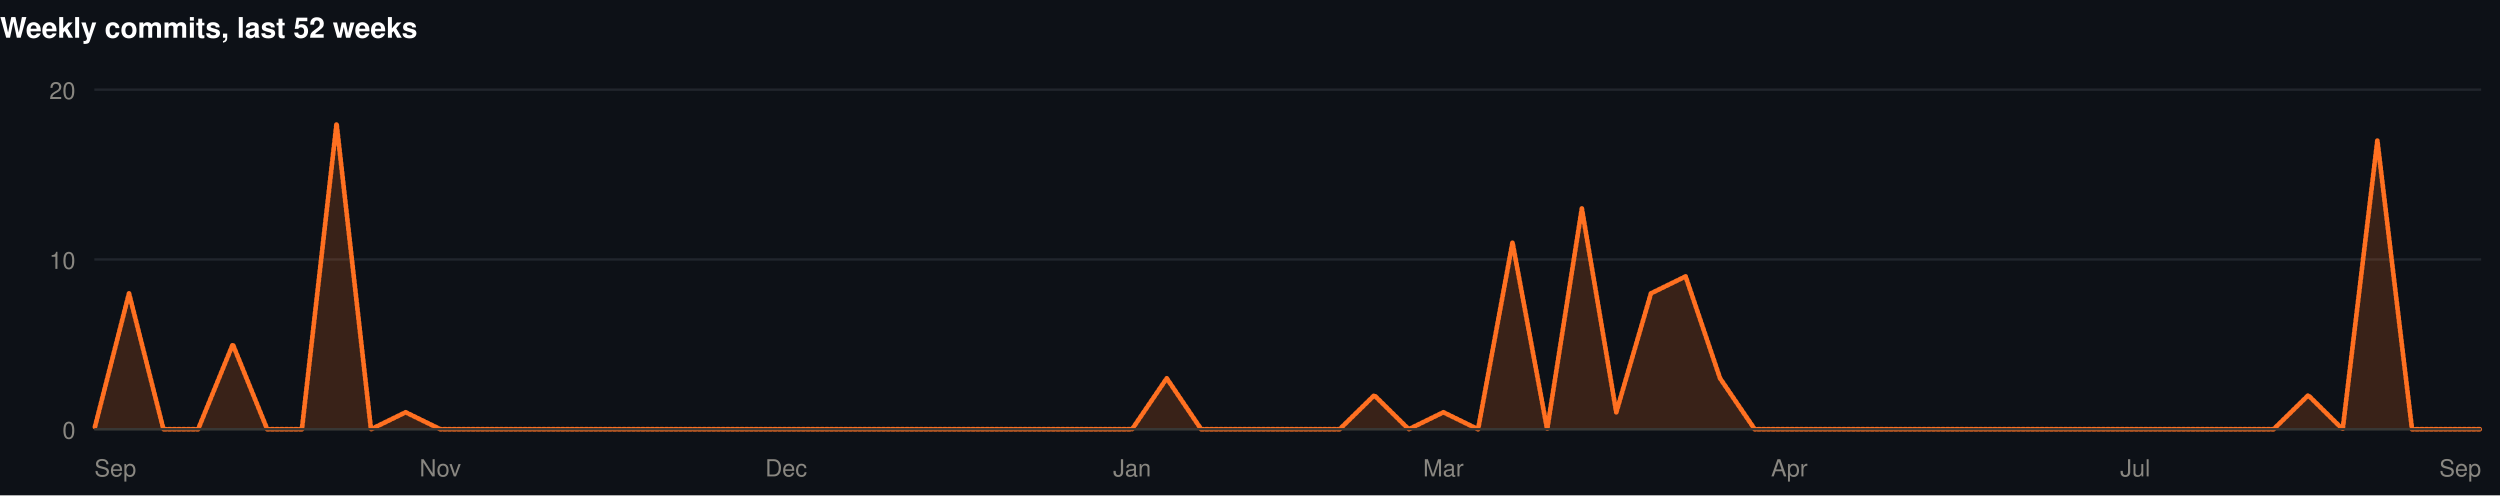
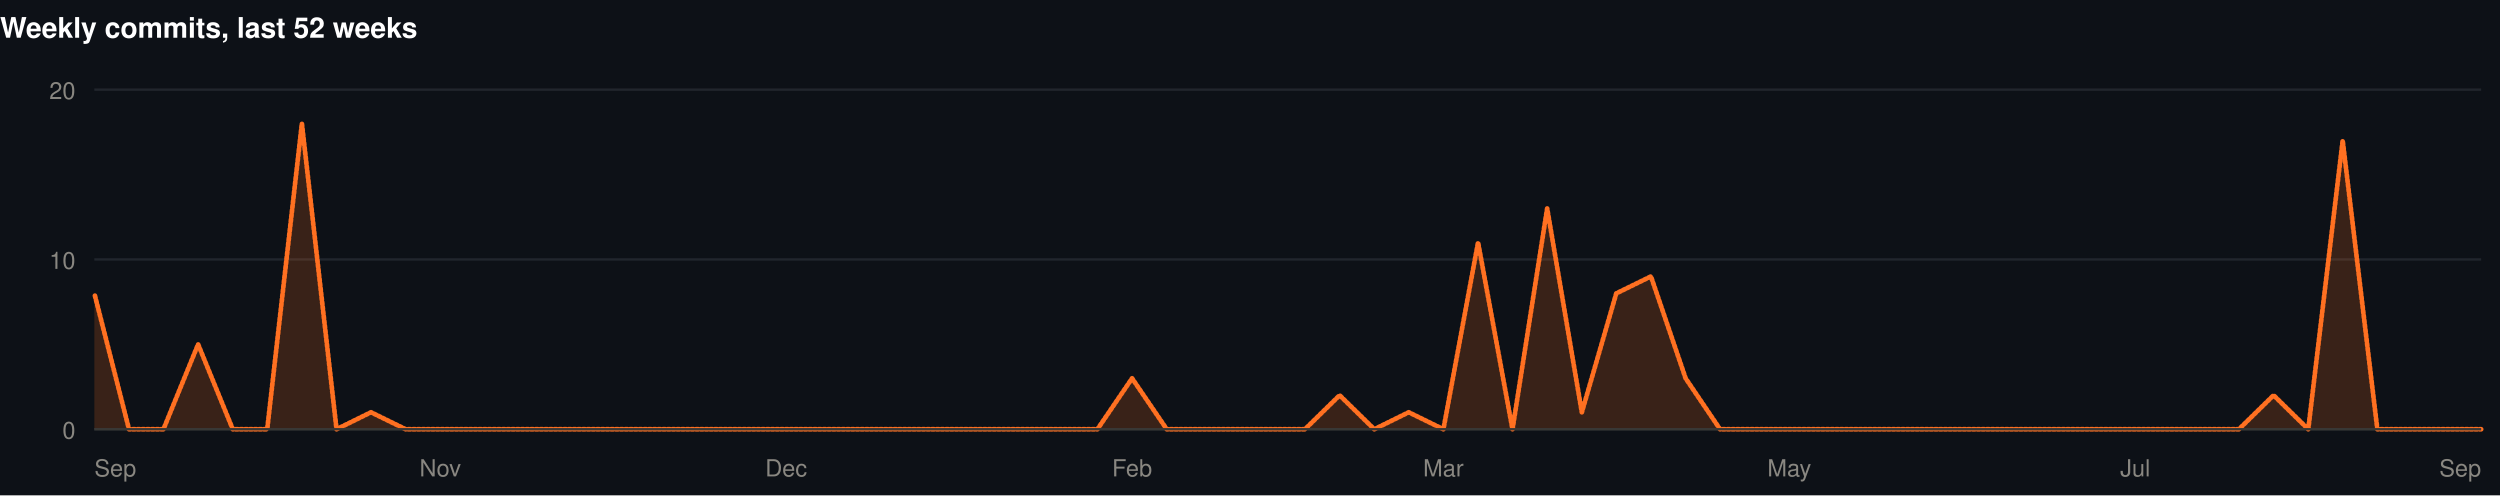
<svg xmlns="http://www.w3.org/2000/svg" width="1060" height="210" viewBox="0 0 1060 210" role="img">
  <rect width="1060" height="210" fill="#0d1117" />
  <style>
@keyframes grow{from{transform:scaleX(0)}}
@keyframes rise{from{opacity:0;transform:translateY(9px)}}
@keyframes fade{from{opacity:0}}
@keyframes draw{to{stroke-dashoffset:0}}
.bar{transform-box:fill-box;transform-origin:left center;animation:grow .9s cubic-bezier(.22,1,.36,1) var(--d,0s) both}
.rise{animation:rise .7s cubic-bezier(.22,1,.36,1) var(--d,0s) both}
.fade{animation:fade .8s ease-out var(--d,0s) both}
.draw{animation:draw 1.7s ease-out .1s both}
@media (prefers-reduced-motion:reduce){
.bar,.rise,.fade,.draw{animation:none;transform:none;opacity:1;stroke-dashoffset:0}
}
</style>
  <g>
    <text x="0" y="16" font-family="-apple-system,BlinkMacSystemFont,'Segoe UI',Helvetica,Arial,sans-serif" font-size="12" font-weight="700" fill="#ffffff" text-anchor="start">Weekly commits, last 52 weeks</text>
    <line x1="40" y1="182" x2="1052" y2="182" stroke="#21262d" stroke-width="1" />
    <text x="32" y="186" font-family="-apple-system,BlinkMacSystemFont,'Segoe UI',Helvetica,Arial,sans-serif" font-size="10" font-weight="400" fill="#898781" text-anchor="end">0</text>
    <line x1="40" y1="110" x2="1052" y2="110" stroke="#21262d" stroke-width="1" />
    <text x="32" y="114" font-family="-apple-system,BlinkMacSystemFont,'Segoe UI',Helvetica,Arial,sans-serif" font-size="10" font-weight="400" fill="#898781" text-anchor="end">10</text>
    <line x1="40" y1="38" x2="1052" y2="38" stroke="#21262d" stroke-width="1" />
    <text x="32" y="42" font-family="-apple-system,BlinkMacSystemFont,'Segoe UI',Helvetica,Arial,sans-serif" font-size="10" font-weight="400" fill="#898781" text-anchor="end">20</text>
-     <path class="fade" style="--d:.5s" d="M40.0,182.0L54.7,124.4L69.3,182.0L84.0,182.0L98.7,146.0L113.3,182.0L128.0,182.0L142.7,52.4L157.3,182.0L172.0,174.8L186.7,182.0L201.3,182.0L216.0,182.0L230.7,182.0L245.3,182.0L260.0,182.0L274.7,182.0L289.3,182.0L304.0,182.0L318.7,182.0L333.3,182.0L348.0,182.0L362.7,182.0L377.3,182.0L392.0,182.0L406.7,182.0L421.3,182.0L436.0,182.0L450.7,182.0L465.3,182.0L480.0,182.0L494.7,160.4L509.3,182.0L524.0,182.0L538.7,182.0L553.3,182.0L568.0,182.0L582.7,167.6L597.3,182.0L612.0,174.8L626.7,182.0L641.3,102.8L656.0,182.0L670.7,88.4L685.3,174.8L700.0,124.4L714.7,117.2L729.3,160.4L744.0,182.0L758.7,182.0L773.3,182.0L788.0,182.0L802.7,182.0L817.3,182.0L832.0,182.0L846.7,182.0L861.3,182.0L876.0,182.0L890.7,182.0L905.3,182.0L920.0,182.0L934.7,182.0L949.3,182.0L964.0,182.0L978.7,167.6L993.3,182.0L1008.0,59.6L1022.7,182.0L1037.3,182.0L1052.0,182.0L1052.0,182L40.0,182Z" fill="rgba(255,112,33,0.18)" />
-     <path class="draw" pathLength="1" stroke-dasharray="1" stroke-dashoffset="1" d="M40.0,182.0L54.7,124.4L69.3,182.0L84.0,182.0L98.7,146.0L113.3,182.0L128.0,182.0L142.7,52.4L157.3,182.0L172.0,174.8L186.7,182.0L201.3,182.0L216.0,182.0L230.7,182.0L245.3,182.0L260.0,182.0L274.7,182.0L289.3,182.0L304.0,182.0L318.7,182.0L333.3,182.0L348.0,182.0L362.7,182.0L377.3,182.0L392.0,182.0L406.7,182.0L421.3,182.0L436.0,182.0L450.7,182.0L465.3,182.0L480.0,182.0L494.7,160.4L509.3,182.0L524.0,182.0L538.7,182.0L553.3,182.0L568.0,182.0L582.7,167.6L597.3,182.0L612.0,174.8L626.7,182.0L641.3,102.8L656.0,182.0L670.7,88.4L685.3,174.8L700.0,124.4L714.7,117.2L729.3,160.4L744.0,182.0L758.7,182.0L773.3,182.0L788.0,182.0L802.7,182.0L817.3,182.0L832.0,182.0L846.7,182.0L861.3,182.0L876.0,182.0L890.7,182.0L905.3,182.0L920.0,182.0L934.7,182.0L949.3,182.0L964.0,182.0L978.7,167.6L993.3,182.0L1008.0,59.6L1022.7,182.0L1037.3,182.0L1052.0,182.0" fill="none" stroke="#FF7021" stroke-width="2" stroke-linejoin="round" stroke-linecap="round" />
+     <path class="fade" style="--d:.5s" d="M40.0,124.4L54.7,182.0L69.3,182.0L84.0,146.0L98.7,182.0L113.3,182.0L128.0,52.4L142.7,182.0L157.3,174.8L172.0,182.0L186.7,182.0L201.3,182.0L216.0,182.0L230.7,182.0L245.3,182.0L260.0,182.0L274.7,182.0L289.3,182.0L304.0,182.0L318.7,182.0L333.3,182.0L348.0,182.0L362.7,182.0L377.3,182.0L392.0,182.0L406.7,182.0L421.3,182.0L436.0,182.0L450.7,182.0L465.3,182.0L480.0,160.4L494.7,182.0L509.3,182.0L524.0,182.0L538.7,182.0L553.3,182.0L568.0,167.6L582.7,182.0L597.3,174.8L612.0,182.0L626.7,102.8L641.3,182.0L656.0,88.4L670.7,174.8L685.3,124.4L700.0,117.2L714.7,160.4L729.3,182.0L744.0,182.0L758.7,182.0L773.3,182.0L788.0,182.0L802.7,182.0L817.3,182.0L832.0,182.0L846.7,182.0L861.3,182.0L876.0,182.0L890.7,182.0L905.3,182.0L920.0,182.0L934.7,182.0L949.3,182.0L964.0,167.6L978.7,182.0L993.3,59.6L1008.0,182.0L1022.7,182.0L1037.3,182.0L1052.0,182.0L1052.0,182L40.0,182Z" fill="rgba(255,112,33,0.18)" />
+     <path class="draw" pathLength="1" stroke-dasharray="1" stroke-dashoffset="1" d="M40.0,124.4L54.7,182.0L69.3,182.0L84.0,146.0L98.7,182.0L113.3,182.0L128.0,52.4L142.7,182.0L157.3,174.8L172.0,182.0L186.7,182.0L201.3,182.0L216.0,182.0L230.7,182.0L245.3,182.0L260.0,182.0L274.7,182.0L289.3,182.0L304.0,182.0L318.7,182.0L333.3,182.0L348.0,182.0L362.7,182.0L377.3,182.0L392.0,182.0L406.7,182.0L421.3,182.0L436.0,182.0L450.7,182.0L465.3,182.0L480.0,160.4L494.7,182.0L509.3,182.0L524.0,182.0L538.7,182.0L553.3,182.0L568.0,167.6L582.7,182.0L597.3,174.8L612.0,182.0L626.7,102.8L641.3,182.0L656.0,88.4L670.7,174.8L685.3,124.4L700.0,117.2L714.7,160.4L729.3,182.0L744.0,182.0L758.7,182.0L773.3,182.0L788.0,182.0L802.7,182.0L817.3,182.0L832.0,182.0L846.7,182.0L861.3,182.0L876.0,182.0L890.7,182.0L905.3,182.0L920.0,182.0L934.7,182.0L949.3,182.0L964.0,167.6L978.7,182.0L993.3,59.6L1008.0,182.0L1022.7,182.0L1037.3,182.0L1052.0,182.0" fill="none" stroke="#FF7021" stroke-width="2" stroke-linejoin="round" stroke-linecap="round" />
    <line x1="40" y1="182" x2="1052" y2="182" stroke="#383835" stroke-width="1" />
    <text x="40" y="202" font-family="-apple-system,BlinkMacSystemFont,'Segoe UI',Helvetica,Arial,sans-serif" font-size="10" font-weight="400" fill="#898781" text-anchor="start">Sep</text>
    <text x="186.667" y="202" font-family="-apple-system,BlinkMacSystemFont,'Segoe UI',Helvetica,Arial,sans-serif" font-size="10" font-weight="400" fill="#898781" text-anchor="middle">Nov</text>
    <text x="333.333" y="202" font-family="-apple-system,BlinkMacSystemFont,'Segoe UI',Helvetica,Arial,sans-serif" font-size="10" font-weight="400" fill="#898781" text-anchor="middle">Dec</text>
-     <text x="480" y="202" font-family="-apple-system,BlinkMacSystemFont,'Segoe UI',Helvetica,Arial,sans-serif" font-size="10" font-weight="400" fill="#898781" text-anchor="middle">Jan</text>
+     <text x="480" y="202" font-family="-apple-system,BlinkMacSystemFont,'Segoe UI',Helvetica,Arial,sans-serif" font-size="10" font-weight="400" fill="#898781" text-anchor="middle">Feb</text>
    <text x="612" y="202" font-family="-apple-system,BlinkMacSystemFont,'Segoe UI',Helvetica,Arial,sans-serif" font-size="10" font-weight="400" fill="#898781" text-anchor="middle">Mar</text>
-     <text x="758.667" y="202" font-family="-apple-system,BlinkMacSystemFont,'Segoe UI',Helvetica,Arial,sans-serif" font-size="10" font-weight="400" fill="#898781" text-anchor="middle">Apr</text>
+     <text x="758.667" y="202" font-family="-apple-system,BlinkMacSystemFont,'Segoe UI',Helvetica,Arial,sans-serif" font-size="10" font-weight="400" fill="#898781" text-anchor="middle">May</text>
    <text x="905.333" y="202" font-family="-apple-system,BlinkMacSystemFont,'Segoe UI',Helvetica,Arial,sans-serif" font-size="10" font-weight="400" fill="#898781" text-anchor="middle">Jul</text>
    <text x="1052" y="202" font-family="-apple-system,BlinkMacSystemFont,'Segoe UI',Helvetica,Arial,sans-serif" font-size="10" font-weight="400" fill="#898781" text-anchor="end">Sep</text>
  </g>
</svg>
